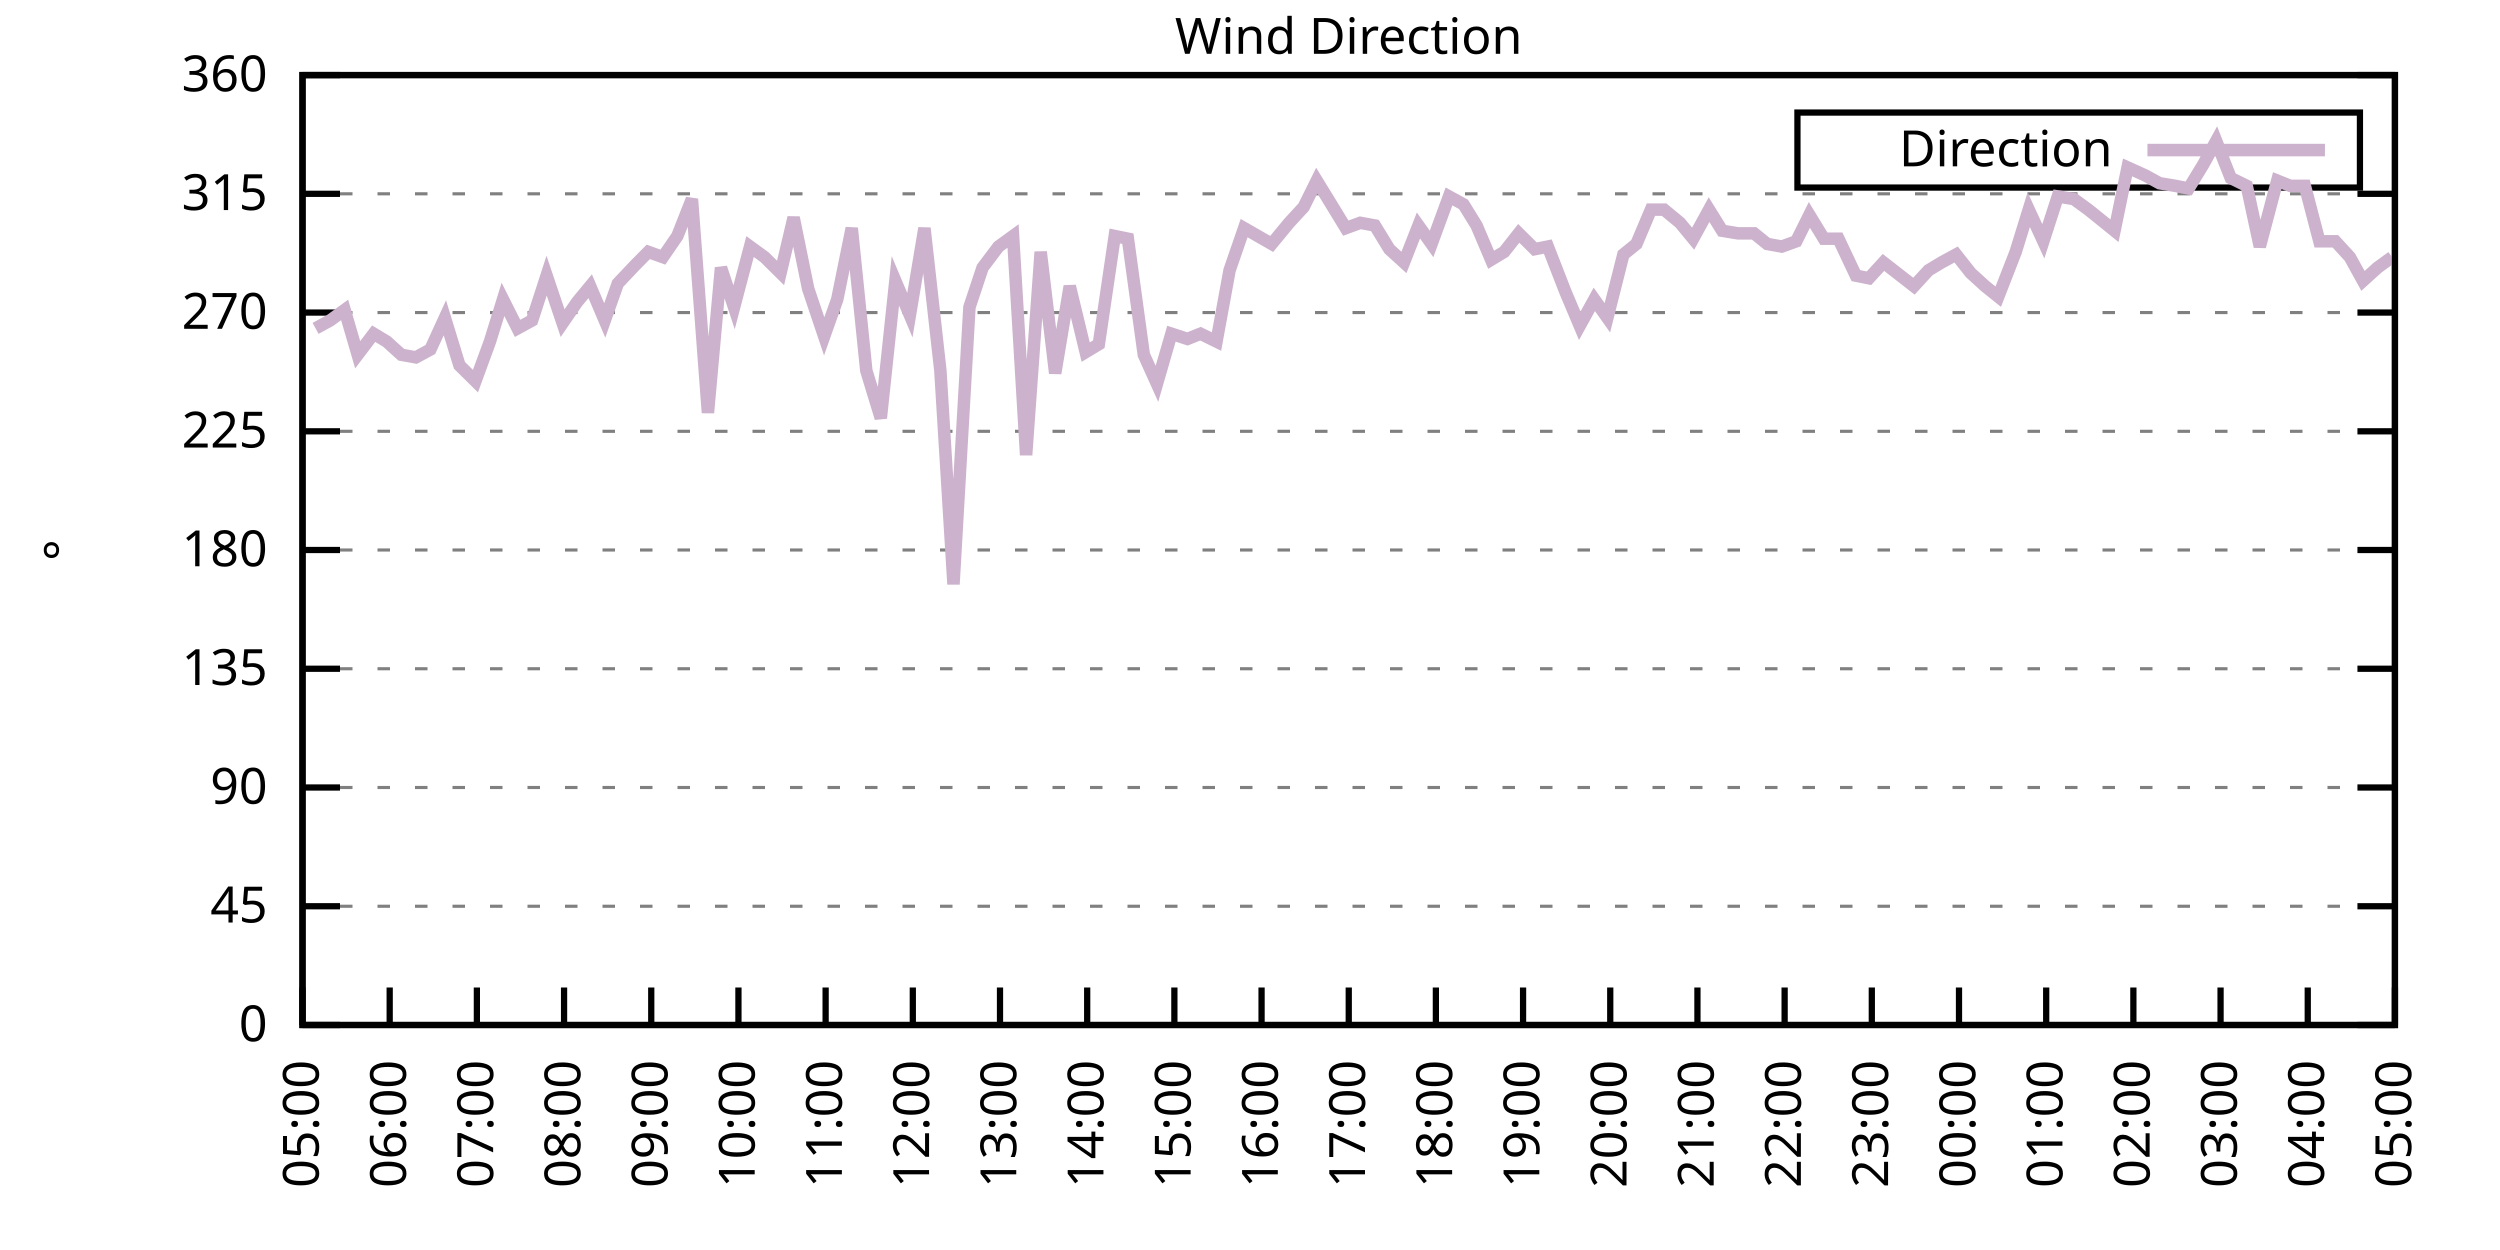
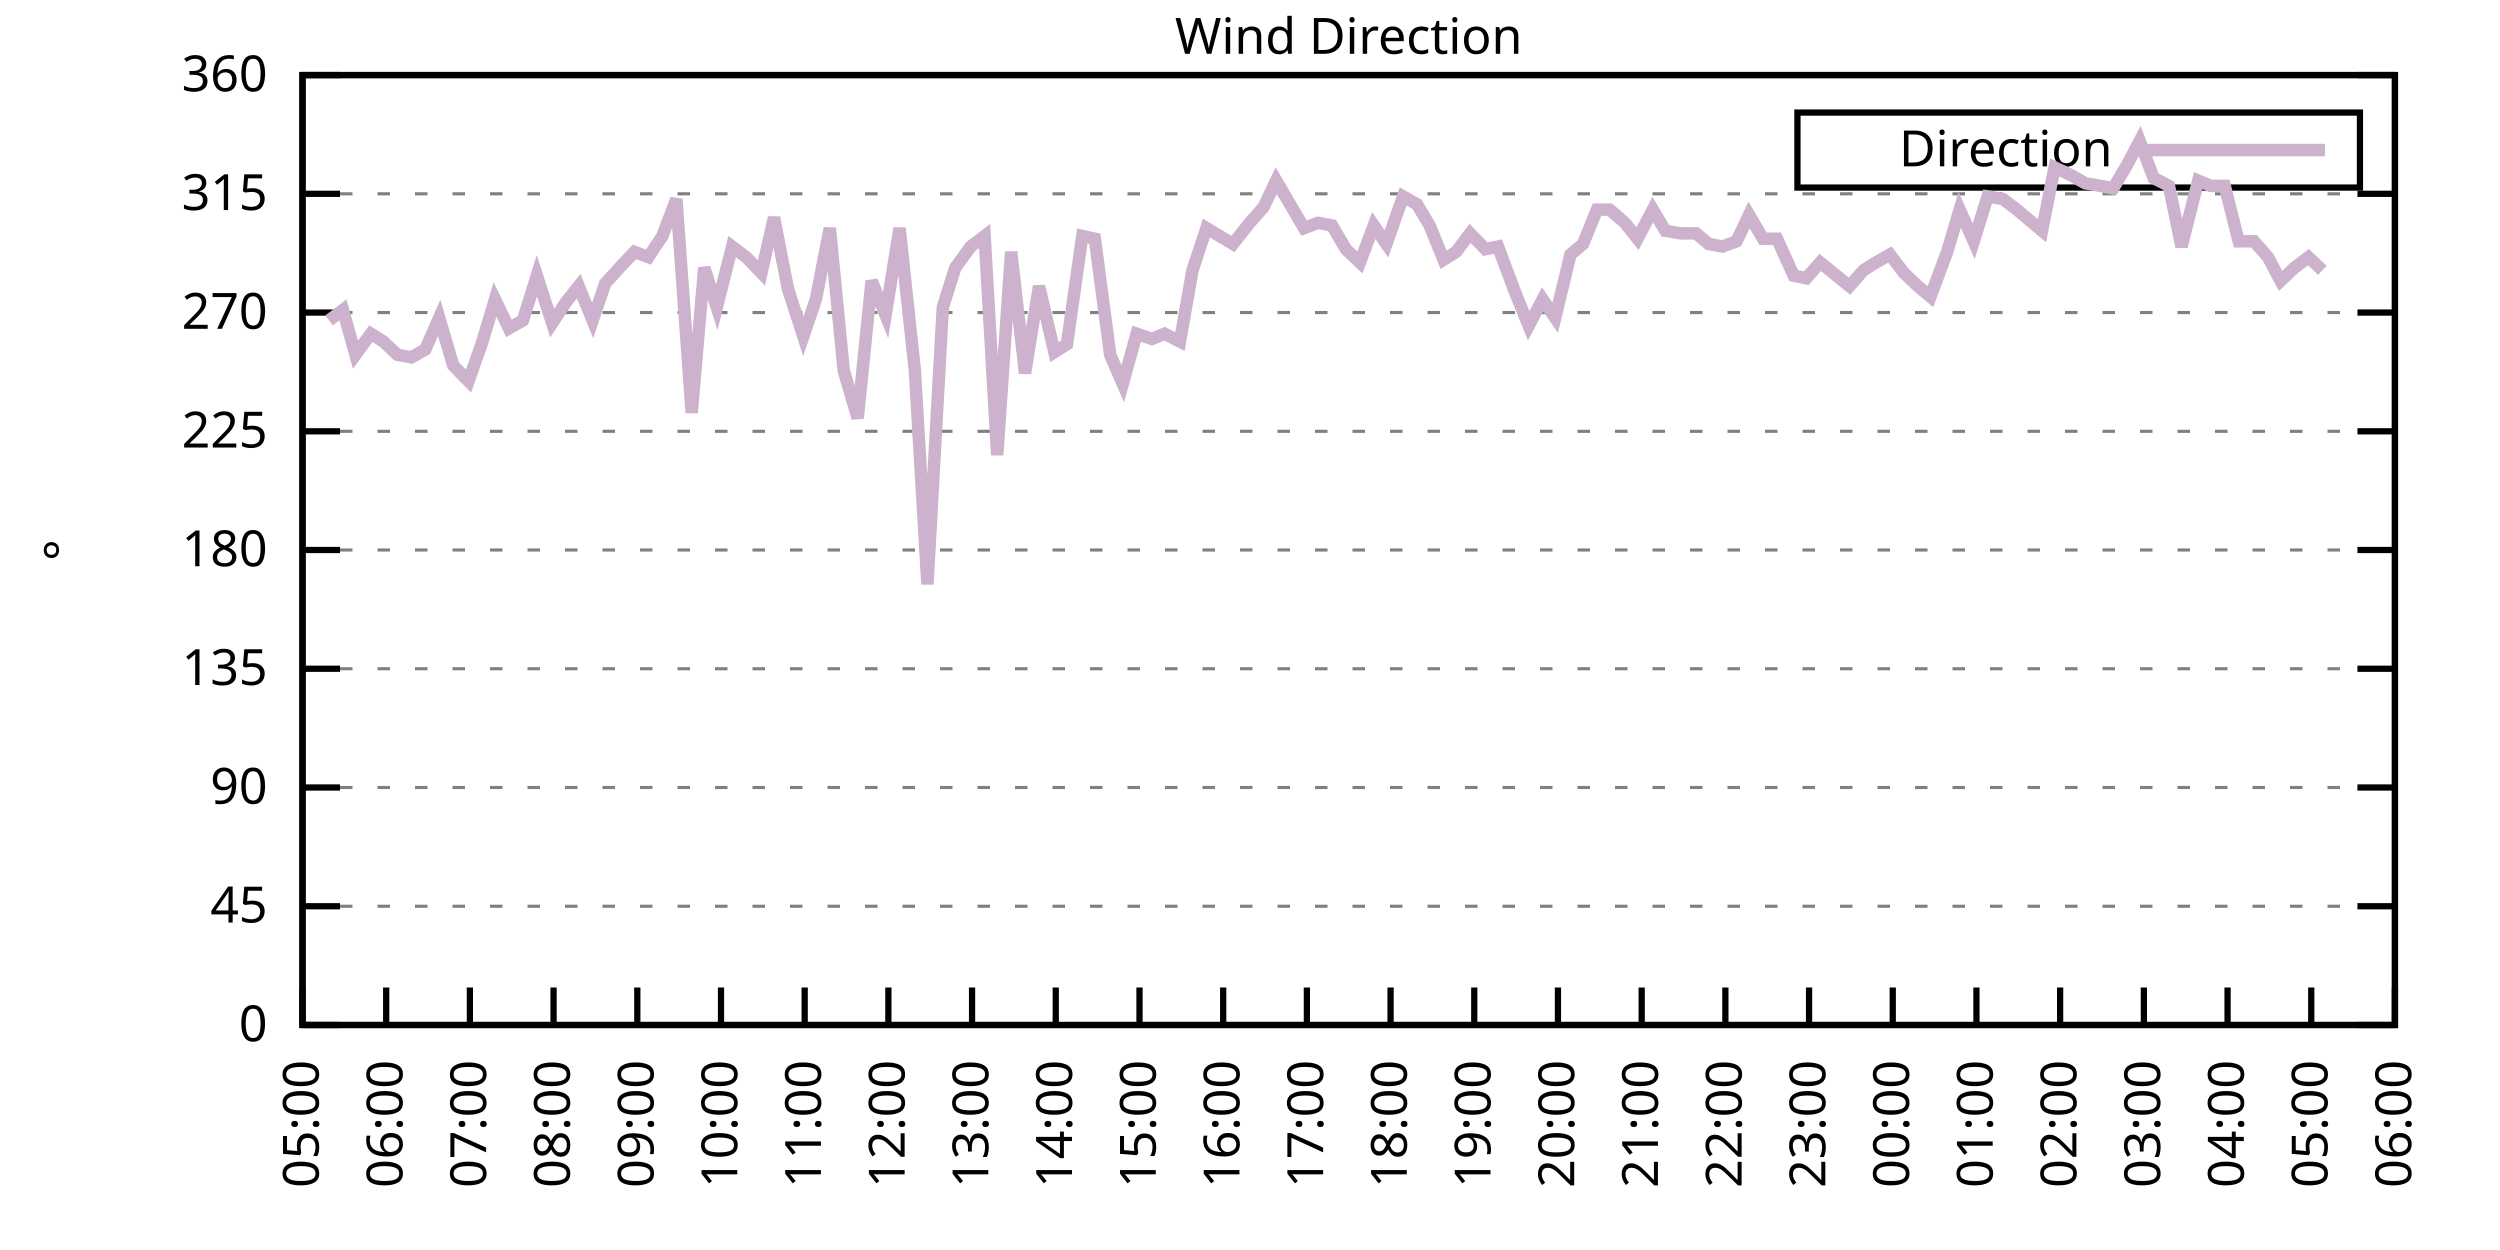
<svg xmlns="http://www.w3.org/2000/svg" xmlns:xlink="http://www.w3.org/1999/xlink" width="400" height="200" viewBox="0 0 400 200">
  <g id="gnuplot_canvas">
    <rect x="0" y="0" width="400" height="200" fill="none" />
    <defs>
      <circle id="gpDot" r="0.5" stroke-width="0.5" stroke="currentColor" />
      <path id="gpPt0" stroke-width="0.333" stroke="currentColor" d="M-1,0 h2 M0,-1 v2" />
      <path id="gpPt1" stroke-width="0.333" stroke="currentColor" d="M-1,-1 L1,1 M1,-1 L-1,1" />
      <path id="gpPt2" stroke-width="0.333" stroke="currentColor" d="M-1,0 L1,0 M0,-1 L0,1 M-1,-1 L1,1 M-1,1 L1,-1" />
      <rect id="gpPt3" stroke-width="0.333" stroke="currentColor" x="-1" y="-1" width="2" height="2" />
      <rect id="gpPt4" stroke-width="0.333" stroke="currentColor" fill="currentColor" x="-1" y="-1" width="2" height="2" />
      <circle id="gpPt5" stroke-width="0.333" stroke="currentColor" cx="0" cy="0" r="1" />
      <use xlink:href="#gpPt5" id="gpPt6" fill="currentColor" stroke="none" />
      <path id="gpPt7" stroke-width="0.333" stroke="currentColor" d="M0,-1.33 L-1.33,0.67 L1.33,0.67 z" />
      <use xlink:href="#gpPt7" id="gpPt8" fill="currentColor" stroke="none" />
      <use xlink:href="#gpPt7" id="gpPt9" stroke="currentColor" transform="rotate(180)" />
      <use xlink:href="#gpPt9" id="gpPt10" fill="currentColor" stroke="none" />
      <use xlink:href="#gpPt3" id="gpPt11" stroke="currentColor" transform="rotate(45)" />
      <use xlink:href="#gpPt11" id="gpPt12" fill="currentColor" stroke="none" />
      <path id="gpPt13" stroke-width="0.333" stroke="currentColor" d="M0,1.330 L1.265,0.411 L0.782,-1.067 L-0.782,-1.076 L-1.265,0.411 z" />
      <use xlink:href="#gpPt13" id="gpPt14" fill="currentColor" stroke="none" />
      <filter id="textbox" filterUnits="objectBoundingBox" x="0" y="0" height="1" width="1">
        <feFlood flood-color="white" flood-opacity="1" result="bgnd" />
        <feComposite in="SourceGraphic" in2="bgnd" operator="atop" />
      </filter>
      <filter id="greybox" filterUnits="objectBoundingBox" x="0" y="0" height="1" width="1">
        <feFlood flood-color="lightgrey" flood-opacity="1" result="grey" />
        <feComposite in="SourceGraphic" in2="grey" operator="atop" />
      </filter>
    </defs>
    <g fill="none" color="white" stroke="currentColor" stroke-width="1.00" stroke-linecap="butt" stroke-linejoin="miter">
</g>
    <g fill="none" color="black" stroke="currentColor" stroke-width="1.00" stroke-linecap="butt" stroke-linejoin="miter">
      <g stroke="none" shape-rendering="crispEdges">
        <polygon fill="rgb(255, 255, 255)" points="48.40,164.00 383.18,164.00 383.18,12.02 48.40,12.02 " />
      </g>
    </g>
    <g fill="none" color="black" stroke="currentColor" stroke-width="1.00" stroke-linecap="butt" stroke-linejoin="miter">
</g>
    <g fill="none" color="black" stroke="black" stroke-width="0.50" stroke-linecap="butt" stroke-linejoin="miter">
</g>
    <g fill="none" color="gray" stroke="currentColor" stroke-width="0.50" stroke-linecap="butt" stroke-linejoin="miter">
      <path stroke="gray" stroke-dasharray="2,4" class="gridline" d="M48.40,164.00 L383.19,164.00  " />
    </g>
    <g fill="none" color="gray" stroke="gray" stroke-width="1.00" stroke-linecap="butt" stroke-linejoin="miter">
</g>
    <g fill="none" color="black" stroke="currentColor" stroke-width="1.00" stroke-linecap="butt" stroke-linejoin="miter">
      <path stroke="black" d="M48.40,164.00 L54.40,164.00 M383.19,164.00 L377.19,164.00  " />
      <g transform="translate(42.80,166.60)" stroke="none" fill="black" font-family="Sans" font-size="8.00" text-anchor="end">
        <text>
          <tspan font-family="Sans"> 0</tspan>
        </text>
      </g>
    </g>
    <g fill="none" color="black" stroke="currentColor" stroke-width="1.00" stroke-linecap="butt" stroke-linejoin="miter">
</g>
    <g fill="none" color="black" stroke="black" stroke-width="0.50" stroke-linecap="butt" stroke-linejoin="miter">
</g>
    <g fill="none" color="gray" stroke="currentColor" stroke-width="0.50" stroke-linecap="butt" stroke-linejoin="miter">
      <path stroke="gray" stroke-dasharray="2,4" class="gridline" d="M48.40,145.00 L383.19,145.00  " />
    </g>
    <g fill="none" color="gray" stroke="gray" stroke-width="1.00" stroke-linecap="butt" stroke-linejoin="miter">
</g>
    <g fill="none" color="black" stroke="currentColor" stroke-width="1.00" stroke-linecap="butt" stroke-linejoin="miter">
      <path stroke="black" d="M48.40,145.00 L54.40,145.00 M383.19,145.00 L377.19,145.00  " />
      <g transform="translate(42.80,147.60)" stroke="none" fill="black" font-family="Sans" font-size="8.00" text-anchor="end">
        <text>
          <tspan font-family="Sans"> 45</tspan>
        </text>
      </g>
    </g>
    <g fill="none" color="black" stroke="currentColor" stroke-width="1.00" stroke-linecap="butt" stroke-linejoin="miter">
</g>
    <g fill="none" color="black" stroke="black" stroke-width="0.50" stroke-linecap="butt" stroke-linejoin="miter">
</g>
    <g fill="none" color="gray" stroke="currentColor" stroke-width="0.50" stroke-linecap="butt" stroke-linejoin="miter">
      <path stroke="gray" stroke-dasharray="2,4" class="gridline" d="M48.40,126.00 L383.19,126.00  " />
    </g>
    <g fill="none" color="gray" stroke="gray" stroke-width="1.00" stroke-linecap="butt" stroke-linejoin="miter">
</g>
    <g fill="none" color="black" stroke="currentColor" stroke-width="1.00" stroke-linecap="butt" stroke-linejoin="miter">
      <path stroke="black" d="M48.40,126.00 L54.40,126.00 M383.19,126.00 L377.19,126.00  " />
      <g transform="translate(42.80,128.60)" stroke="none" fill="black" font-family="Sans" font-size="8.00" text-anchor="end">
        <text>
          <tspan font-family="Sans"> 90</tspan>
        </text>
      </g>
    </g>
    <g fill="none" color="black" stroke="currentColor" stroke-width="1.00" stroke-linecap="butt" stroke-linejoin="miter">
</g>
    <g fill="none" color="black" stroke="black" stroke-width="0.50" stroke-linecap="butt" stroke-linejoin="miter">
</g>
    <g fill="none" color="gray" stroke="currentColor" stroke-width="0.50" stroke-linecap="butt" stroke-linejoin="miter">
      <path stroke="gray" stroke-dasharray="2,4" class="gridline" d="M48.40,107.00 L383.19,107.00  " />
    </g>
    <g fill="none" color="gray" stroke="gray" stroke-width="1.00" stroke-linecap="butt" stroke-linejoin="miter">
</g>
    <g fill="none" color="black" stroke="currentColor" stroke-width="1.00" stroke-linecap="butt" stroke-linejoin="miter">
      <path stroke="black" d="M48.40,107.00 L54.40,107.00 M383.19,107.00 L377.19,107.00  " />
      <g transform="translate(42.80,109.60)" stroke="none" fill="black" font-family="Sans" font-size="8.00" text-anchor="end">
        <text>
          <tspan font-family="Sans"> 135</tspan>
        </text>
      </g>
    </g>
    <g fill="none" color="black" stroke="currentColor" stroke-width="1.00" stroke-linecap="butt" stroke-linejoin="miter">
</g>
    <g fill="none" color="black" stroke="black" stroke-width="0.50" stroke-linecap="butt" stroke-linejoin="miter">
</g>
    <g fill="none" color="gray" stroke="currentColor" stroke-width="0.50" stroke-linecap="butt" stroke-linejoin="miter">
      <path stroke="gray" stroke-dasharray="2,4" class="gridline" d="M48.40,88.00 L383.19,88.00  " />
    </g>
    <g fill="none" color="gray" stroke="gray" stroke-width="1.00" stroke-linecap="butt" stroke-linejoin="miter">
</g>
    <g fill="none" color="black" stroke="currentColor" stroke-width="1.00" stroke-linecap="butt" stroke-linejoin="miter">
      <path stroke="black" d="M48.40,88.00 L54.40,88.00 M383.19,88.00 L377.19,88.00  " />
      <g transform="translate(42.80,90.60)" stroke="none" fill="black" font-family="Sans" font-size="8.00" text-anchor="end">
        <text>
          <tspan font-family="Sans"> 180</tspan>
        </text>
      </g>
    </g>
    <g fill="none" color="black" stroke="currentColor" stroke-width="1.00" stroke-linecap="butt" stroke-linejoin="miter">
</g>
    <g fill="none" color="black" stroke="black" stroke-width="0.50" stroke-linecap="butt" stroke-linejoin="miter">
</g>
    <g fill="none" color="gray" stroke="currentColor" stroke-width="0.50" stroke-linecap="butt" stroke-linejoin="miter">
      <path stroke="gray" stroke-dasharray="2,4" class="gridline" d="M48.40,69.01 L383.19,69.01  " />
    </g>
    <g fill="none" color="gray" stroke="gray" stroke-width="1.00" stroke-linecap="butt" stroke-linejoin="miter">
</g>
    <g fill="none" color="black" stroke="currentColor" stroke-width="1.00" stroke-linecap="butt" stroke-linejoin="miter">
      <path stroke="black" d="M48.40,69.01 L54.40,69.01 M383.19,69.01 L377.19,69.01  " />
      <g transform="translate(42.80,71.61)" stroke="none" fill="black" font-family="Sans" font-size="8.00" text-anchor="end">
        <text>
          <tspan font-family="Sans"> 225</tspan>
        </text>
      </g>
    </g>
    <g fill="none" color="black" stroke="currentColor" stroke-width="1.00" stroke-linecap="butt" stroke-linejoin="miter">
</g>
    <g fill="none" color="black" stroke="black" stroke-width="0.50" stroke-linecap="butt" stroke-linejoin="miter">
</g>
    <g fill="none" color="gray" stroke="currentColor" stroke-width="0.50" stroke-linecap="butt" stroke-linejoin="miter">
      <path stroke="gray" stroke-dasharray="2,4" class="gridline" d="M48.40,50.01 L383.19,50.01  " />
    </g>
    <g fill="none" color="gray" stroke="gray" stroke-width="1.00" stroke-linecap="butt" stroke-linejoin="miter">
</g>
    <g fill="none" color="black" stroke="currentColor" stroke-width="1.00" stroke-linecap="butt" stroke-linejoin="miter">
      <path stroke="black" d="M48.40,50.01 L54.40,50.01 M383.19,50.01 L377.19,50.01  " />
      <g transform="translate(42.80,52.61)" stroke="none" fill="black" font-family="Sans" font-size="8.00" text-anchor="end">
        <text>
          <tspan font-family="Sans"> 270</tspan>
        </text>
      </g>
    </g>
    <g fill="none" color="black" stroke="currentColor" stroke-width="1.00" stroke-linecap="butt" stroke-linejoin="miter">
</g>
    <g fill="none" color="black" stroke="black" stroke-width="0.50" stroke-linecap="butt" stroke-linejoin="miter">
</g>
    <g fill="none" color="gray" stroke="currentColor" stroke-width="0.50" stroke-linecap="butt" stroke-linejoin="miter">
      <path stroke="gray" stroke-dasharray="2,4" class="gridline" d="M48.40,31.01 L383.19,31.01  " />
    </g>
    <g fill="none" color="gray" stroke="gray" stroke-width="1.00" stroke-linecap="butt" stroke-linejoin="miter">
</g>
    <g fill="none" color="black" stroke="currentColor" stroke-width="1.00" stroke-linecap="butt" stroke-linejoin="miter">
      <path stroke="black" d="M48.40,31.01 L54.40,31.01 M383.19,31.01 L377.19,31.01  " />
      <g transform="translate(42.80,33.61)" stroke="none" fill="black" font-family="Sans" font-size="8.00" text-anchor="end">
        <text>
          <tspan font-family="Sans"> 315</tspan>
        </text>
      </g>
    </g>
    <g fill="none" color="black" stroke="currentColor" stroke-width="1.00" stroke-linecap="butt" stroke-linejoin="miter">
</g>
    <g fill="none" color="black" stroke="black" stroke-width="0.50" stroke-linecap="butt" stroke-linejoin="miter">
</g>
    <g fill="none" color="gray" stroke="currentColor" stroke-width="0.50" stroke-linecap="butt" stroke-linejoin="miter">
      <path stroke="gray" stroke-dasharray="2,4" class="gridline" d="M48.40,12.01 L383.19,12.01  " />
    </g>
    <g fill="none" color="gray" stroke="gray" stroke-width="1.00" stroke-linecap="butt" stroke-linejoin="miter">
</g>
    <g fill="none" color="black" stroke="currentColor" stroke-width="1.00" stroke-linecap="butt" stroke-linejoin="miter">
      <path stroke="black" d="M48.40,12.01 L54.40,12.01 M383.19,12.01 L377.19,12.01  " />
      <g transform="translate(42.80,14.61)" stroke="none" fill="black" font-family="Sans" font-size="8.00" text-anchor="end">
        <text>
          <tspan font-family="Sans"> 360</tspan>
        </text>
      </g>
    </g>
    <g fill="none" color="black" stroke="currentColor" stroke-width="1.00" stroke-linecap="butt" stroke-linejoin="miter">
      <path stroke="black" d="M48.40,164.00 L48.40,158.00  " />
      <g transform="translate(51.00,169.60) rotate(270.00)" stroke="none" fill="black" font-family="Sans" font-size="8.00" text-anchor="end">
        <text>
          <tspan font-family="Sans">05:00</tspan>
        </text>
      </g>
    </g>
    <g fill="none" color="black" stroke="currentColor" stroke-width="1.00" stroke-linecap="butt" stroke-linejoin="miter">
-       <path stroke="black" d="M62.35,164.00 L62.35,158.00  " />
-       <g transform="translate(64.95,169.60) rotate(270.00)" stroke="none" fill="black" font-family="Sans" font-size="8.00" text-anchor="end">
+       <path stroke="black" d="M61.79,164.00 L61.79,158.00  " />
+       <g transform="translate(64.39,169.60) rotate(270.00)" stroke="none" fill="black" font-family="Sans" font-size="8.00" text-anchor="end">
        <text>
          <tspan font-family="Sans">06:00</tspan>
        </text>
      </g>
    </g>
    <g fill="none" color="black" stroke="currentColor" stroke-width="1.00" stroke-linecap="butt" stroke-linejoin="miter">
-       <path stroke="black" d="M76.30,164.00 L76.30,158.00  " />
-       <g transform="translate(78.90,169.60) rotate(270.00)" stroke="none" fill="black" font-family="Sans" font-size="8.00" text-anchor="end">
+       <path stroke="black" d="M75.18,164.00 L75.18,158.00  " />
+       <g transform="translate(77.78,169.60) rotate(270.00)" stroke="none" fill="black" font-family="Sans" font-size="8.00" text-anchor="end">
        <text>
          <tspan font-family="Sans">07:00</tspan>
        </text>
      </g>
    </g>
    <g fill="none" color="black" stroke="currentColor" stroke-width="1.00" stroke-linecap="butt" stroke-linejoin="miter">
-       <path stroke="black" d="M90.25,164.00 L90.25,158.00  " />
-       <g transform="translate(92.85,169.60) rotate(270.00)" stroke="none" fill="black" font-family="Sans" font-size="8.00" text-anchor="end">
+       <path stroke="black" d="M88.57,164.00 L88.57,158.00  " />
+       <g transform="translate(91.17,169.60) rotate(270.00)" stroke="none" fill="black" font-family="Sans" font-size="8.00" text-anchor="end">
        <text>
          <tspan font-family="Sans">08:00</tspan>
        </text>
      </g>
    </g>
    <g fill="none" color="black" stroke="currentColor" stroke-width="1.00" stroke-linecap="butt" stroke-linejoin="miter">
-       <path stroke="black" d="M104.20,164.00 L104.20,158.00  " />
-       <g transform="translate(106.80,169.60) rotate(270.00)" stroke="none" fill="black" font-family="Sans" font-size="8.00" text-anchor="end">
+       <path stroke="black" d="M101.97,164.00 L101.97,158.00  " />
+       <g transform="translate(104.57,169.60) rotate(270.00)" stroke="none" fill="black" font-family="Sans" font-size="8.00" text-anchor="end">
        <text>
          <tspan font-family="Sans">09:00</tspan>
        </text>
      </g>
    </g>
    <g fill="none" color="black" stroke="currentColor" stroke-width="1.00" stroke-linecap="butt" stroke-linejoin="miter">
-       <path stroke="black" d="M118.15,164.00 L118.15,158.00  " />
-       <g transform="translate(120.75,169.60) rotate(270.00)" stroke="none" fill="black" font-family="Sans" font-size="8.00" text-anchor="end">
+       <path stroke="black" d="M115.36,164.00 L115.36,158.00  " />
+       <g transform="translate(117.96,169.60) rotate(270.00)" stroke="none" fill="black" font-family="Sans" font-size="8.00" text-anchor="end">
        <text>
          <tspan font-family="Sans">10:00</tspan>
        </text>
      </g>
    </g>
    <g fill="none" color="black" stroke="currentColor" stroke-width="1.00" stroke-linecap="butt" stroke-linejoin="miter">
-       <path stroke="black" d="M132.10,164.00 L132.10,158.00  " />
-       <g transform="translate(134.70,169.60) rotate(270.00)" stroke="none" fill="black" font-family="Sans" font-size="8.00" text-anchor="end">
+       <path stroke="black" d="M128.75,164.00 L128.75,158.00  " />
+       <g transform="translate(131.35,169.60) rotate(270.00)" stroke="none" fill="black" font-family="Sans" font-size="8.00" text-anchor="end">
        <text>
          <tspan font-family="Sans">11:00</tspan>
        </text>
      </g>
    </g>
    <g fill="none" color="black" stroke="currentColor" stroke-width="1.00" stroke-linecap="butt" stroke-linejoin="miter">
-       <path stroke="black" d="M146.05,164.00 L146.05,158.00  " />
-       <g transform="translate(148.65,169.60) rotate(270.00)" stroke="none" fill="black" font-family="Sans" font-size="8.00" text-anchor="end">
+       <path stroke="black" d="M142.14,164.00 L142.14,158.00  " />
+       <g transform="translate(144.74,169.60) rotate(270.00)" stroke="none" fill="black" font-family="Sans" font-size="8.00" text-anchor="end">
        <text>
          <tspan font-family="Sans">12:00</tspan>
        </text>
      </g>
    </g>
    <g fill="none" color="black" stroke="currentColor" stroke-width="1.00" stroke-linecap="butt" stroke-linejoin="miter">
-       <path stroke="black" d="M160.00,164.00 L160.00,158.00  " />
-       <g transform="translate(162.60,169.60) rotate(270.00)" stroke="none" fill="black" font-family="Sans" font-size="8.00" text-anchor="end">
+       <path stroke="black" d="M155.53,164.00 L155.53,158.00  " />
+       <g transform="translate(158.13,169.60) rotate(270.00)" stroke="none" fill="black" font-family="Sans" font-size="8.00" text-anchor="end">
        <text>
          <tspan font-family="Sans">13:00</tspan>
        </text>
      </g>
    </g>
    <g fill="none" color="black" stroke="currentColor" stroke-width="1.00" stroke-linecap="butt" stroke-linejoin="miter">
-       <path stroke="black" d="M173.95,164.00 L173.95,158.00  " />
-       <g transform="translate(176.55,169.60) rotate(270.00)" stroke="none" fill="black" font-family="Sans" font-size="8.00" text-anchor="end">
+       <path stroke="black" d="M168.92,164.00 L168.92,158.00  " />
+       <g transform="translate(171.52,169.60) rotate(270.00)" stroke="none" fill="black" font-family="Sans" font-size="8.00" text-anchor="end">
        <text>
          <tspan font-family="Sans">14:00</tspan>
        </text>
      </g>
    </g>
    <g fill="none" color="black" stroke="currentColor" stroke-width="1.00" stroke-linecap="butt" stroke-linejoin="miter">
-       <path stroke="black" d="M187.90,164.00 L187.90,158.00  " />
-       <g transform="translate(190.50,169.60) rotate(270.00)" stroke="none" fill="black" font-family="Sans" font-size="8.00" text-anchor="end">
+       <path stroke="black" d="M182.32,164.00 L182.32,158.00  " />
+       <g transform="translate(184.92,169.60) rotate(270.00)" stroke="none" fill="black" font-family="Sans" font-size="8.00" text-anchor="end">
        <text>
          <tspan font-family="Sans">15:00</tspan>
        </text>
      </g>
    </g>
    <g fill="none" color="black" stroke="currentColor" stroke-width="1.00" stroke-linecap="butt" stroke-linejoin="miter">
-       <path stroke="black" d="M201.85,164.00 L201.85,158.00  " />
-       <g transform="translate(204.45,169.60) rotate(270.00)" stroke="none" fill="black" font-family="Sans" font-size="8.00" text-anchor="end">
+       <path stroke="black" d="M195.71,164.00 L195.71,158.00  " />
+       <g transform="translate(198.31,169.60) rotate(270.00)" stroke="none" fill="black" font-family="Sans" font-size="8.00" text-anchor="end">
        <text>
          <tspan font-family="Sans">16:00</tspan>
        </text>
      </g>
    </g>
    <g fill="none" color="black" stroke="currentColor" stroke-width="1.00" stroke-linecap="butt" stroke-linejoin="miter">
-       <path stroke="black" d="M215.80,164.00 L215.80,158.00  " />
-       <g transform="translate(218.40,169.60) rotate(270.00)" stroke="none" fill="black" font-family="Sans" font-size="8.00" text-anchor="end">
+       <path stroke="black" d="M209.10,164.00 L209.10,158.00  " />
+       <g transform="translate(211.70,169.60) rotate(270.00)" stroke="none" fill="black" font-family="Sans" font-size="8.00" text-anchor="end">
        <text>
          <tspan font-family="Sans">17:00</tspan>
        </text>
      </g>
    </g>
    <g fill="none" color="black" stroke="currentColor" stroke-width="1.00" stroke-linecap="butt" stroke-linejoin="miter">
-       <path stroke="black" d="M229.74,164.00 L229.74,158.00  " />
-       <g transform="translate(232.34,169.60) rotate(270.00)" stroke="none" fill="black" font-family="Sans" font-size="8.00" text-anchor="end">
+       <path stroke="black" d="M222.49,164.00 L222.49,158.00  " />
+       <g transform="translate(225.09,169.60) rotate(270.00)" stroke="none" fill="black" font-family="Sans" font-size="8.00" text-anchor="end">
        <text>
          <tspan font-family="Sans">18:00</tspan>
        </text>
      </g>
    </g>
    <g fill="none" color="black" stroke="currentColor" stroke-width="1.00" stroke-linecap="butt" stroke-linejoin="miter">
-       <path stroke="black" d="M243.69,164.00 L243.69,158.00  " />
-       <g transform="translate(246.29,169.60) rotate(270.00)" stroke="none" fill="black" font-family="Sans" font-size="8.00" text-anchor="end">
+       <path stroke="black" d="M235.88,164.00 L235.88,158.00  " />
+       <g transform="translate(238.48,169.60) rotate(270.00)" stroke="none" fill="black" font-family="Sans" font-size="8.00" text-anchor="end">
        <text>
          <tspan font-family="Sans">19:00</tspan>
        </text>
      </g>
    </g>
    <g fill="none" color="black" stroke="currentColor" stroke-width="1.00" stroke-linecap="butt" stroke-linejoin="miter">
-       <path stroke="black" d="M257.64,164.00 L257.64,158.00  " />
-       <g transform="translate(260.24,169.60) rotate(270.00)" stroke="none" fill="black" font-family="Sans" font-size="8.00" text-anchor="end">
+       <path stroke="black" d="M249.27,164.00 L249.27,158.00  " />
+       <g transform="translate(251.87,169.60) rotate(270.00)" stroke="none" fill="black" font-family="Sans" font-size="8.00" text-anchor="end">
        <text>
          <tspan font-family="Sans">20:00</tspan>
        </text>
      </g>
    </g>
    <g fill="none" color="black" stroke="currentColor" stroke-width="1.00" stroke-linecap="butt" stroke-linejoin="miter">
-       <path stroke="black" d="M271.59,164.00 L271.59,158.00  " />
-       <g transform="translate(274.19,169.60) rotate(270.00)" stroke="none" fill="black" font-family="Sans" font-size="8.00" text-anchor="end">
+       <path stroke="black" d="M262.67,164.00 L262.67,158.00  " />
+       <g transform="translate(265.27,169.60) rotate(270.00)" stroke="none" fill="black" font-family="Sans" font-size="8.00" text-anchor="end">
        <text>
          <tspan font-family="Sans">21:00</tspan>
        </text>
      </g>
    </g>
    <g fill="none" color="black" stroke="currentColor" stroke-width="1.00" stroke-linecap="butt" stroke-linejoin="miter">
-       <path stroke="black" d="M285.54,164.00 L285.54,158.00  " />
-       <g transform="translate(288.14,169.60) rotate(270.00)" stroke="none" fill="black" font-family="Sans" font-size="8.00" text-anchor="end">
+       <path stroke="black" d="M276.06,164.00 L276.06,158.00  " />
+       <g transform="translate(278.66,169.60) rotate(270.00)" stroke="none" fill="black" font-family="Sans" font-size="8.00" text-anchor="end">
        <text>
          <tspan font-family="Sans">22:00</tspan>
        </text>
      </g>
    </g>
    <g fill="none" color="black" stroke="currentColor" stroke-width="1.00" stroke-linecap="butt" stroke-linejoin="miter">
-       <path stroke="black" d="M299.49,164.00 L299.49,158.00  " />
-       <g transform="translate(302.09,169.60) rotate(270.00)" stroke="none" fill="black" font-family="Sans" font-size="8.00" text-anchor="end">
+       <path stroke="black" d="M289.45,164.00 L289.45,158.00  " />
+       <g transform="translate(292.05,169.60) rotate(270.00)" stroke="none" fill="black" font-family="Sans" font-size="8.00" text-anchor="end">
        <text>
          <tspan font-family="Sans">23:00</tspan>
        </text>
      </g>
    </g>
    <g fill="none" color="black" stroke="currentColor" stroke-width="1.00" stroke-linecap="butt" stroke-linejoin="miter">
-       <path stroke="black" d="M313.44,164.00 L313.44,158.00  " />
-       <g transform="translate(316.04,169.60) rotate(270.00)" stroke="none" fill="black" font-family="Sans" font-size="8.00" text-anchor="end">
+       <path stroke="black" d="M302.84,164.00 L302.84,158.00  " />
+       <g transform="translate(305.44,169.60) rotate(270.00)" stroke="none" fill="black" font-family="Sans" font-size="8.00" text-anchor="end">
        <text>
          <tspan font-family="Sans">00:00</tspan>
        </text>
      </g>
    </g>
    <g fill="none" color="black" stroke="currentColor" stroke-width="1.00" stroke-linecap="butt" stroke-linejoin="miter">
-       <path stroke="black" d="M327.39,164.00 L327.39,158.00  " />
-       <g transform="translate(329.99,169.60) rotate(270.00)" stroke="none" fill="black" font-family="Sans" font-size="8.00" text-anchor="end">
+       <path stroke="black" d="M316.23,164.00 L316.23,158.00  " />
+       <g transform="translate(318.83,169.60) rotate(270.00)" stroke="none" fill="black" font-family="Sans" font-size="8.00" text-anchor="end">
        <text>
          <tspan font-family="Sans">01:00</tspan>
        </text>
      </g>
    </g>
    <g fill="none" color="black" stroke="currentColor" stroke-width="1.00" stroke-linecap="butt" stroke-linejoin="miter">
-       <path stroke="black" d="M341.34,164.00 L341.34,158.00  " />
-       <g transform="translate(343.94,169.60) rotate(270.00)" stroke="none" fill="black" font-family="Sans" font-size="8.00" text-anchor="end">
+       <path stroke="black" d="M329.62,164.00 L329.62,158.00  " />
+       <g transform="translate(332.22,169.60) rotate(270.00)" stroke="none" fill="black" font-family="Sans" font-size="8.00" text-anchor="end">
        <text>
          <tspan font-family="Sans">02:00</tspan>
        </text>
      </g>
    </g>
    <g fill="none" color="black" stroke="currentColor" stroke-width="1.00" stroke-linecap="butt" stroke-linejoin="miter">
-       <path stroke="black" d="M355.29,164.00 L355.29,158.00  " />
-       <g transform="translate(357.89,169.60) rotate(270.00)" stroke="none" fill="black" font-family="Sans" font-size="8.00" text-anchor="end">
+       <path stroke="black" d="M343.02,164.00 L343.02,158.00  " />
+       <g transform="translate(345.62,169.60) rotate(270.00)" stroke="none" fill="black" font-family="Sans" font-size="8.00" text-anchor="end">
        <text>
          <tspan font-family="Sans">03:00</tspan>
        </text>
      </g>
    </g>
    <g fill="none" color="black" stroke="currentColor" stroke-width="1.00" stroke-linecap="butt" stroke-linejoin="miter">
-       <path stroke="black" d="M369.24,164.00 L369.24,158.00  " />
-       <g transform="translate(371.84,169.60) rotate(270.00)" stroke="none" fill="black" font-family="Sans" font-size="8.00" text-anchor="end">
+       <path stroke="black" d="M356.41,164.00 L356.41,158.00  " />
+       <g transform="translate(359.01,169.60) rotate(270.00)" stroke="none" fill="black" font-family="Sans" font-size="8.00" text-anchor="end">
        <text>
          <tspan font-family="Sans">04:00</tspan>
+         </text>
+       </g>
+     </g>
+     <g fill="none" color="black" stroke="currentColor" stroke-width="1.00" stroke-linecap="butt" stroke-linejoin="miter">
+       <path stroke="black" d="M369.80,164.00 L369.80,158.00  " />
+       <g transform="translate(372.40,169.60) rotate(270.00)" stroke="none" fill="black" font-family="Sans" font-size="8.00" text-anchor="end">
+         <text>
+           <tspan font-family="Sans">05:00</tspan>
        </text>
      </g>
    </g>
    <g fill="none" color="black" stroke="currentColor" stroke-width="1.00" stroke-linecap="butt" stroke-linejoin="miter">
      <path stroke="black" d="M383.19,164.00 L383.19,158.00  " />
      <g transform="translate(385.79,169.60) rotate(270.00)" stroke="none" fill="black" font-family="Sans" font-size="8.00" text-anchor="end">
        <text>
-           <tspan font-family="Sans">05:00</tspan>
+           <tspan font-family="Sans">06:00</tspan>
        </text>
      </g>
    </g>
    <g fill="none" color="black" stroke="currentColor" stroke-width="1.00" stroke-linecap="butt" stroke-linejoin="miter">
</g>
    <g fill="none" color="black" stroke="currentColor" stroke-width="1.00" stroke-linecap="butt" stroke-linejoin="miter">
      <path stroke="black" d="M48.40,12.01 L48.40,164.00 L383.19,164.00 L383.19,12.01 L48.40,12.01 Z  " />
    </g>
    <g fill="none" color="black" stroke="currentColor" stroke-width="1.00" stroke-linecap="butt" stroke-linejoin="miter">
</g>
    <g fill="none" color="black" stroke="currentColor" stroke-width="1.00" stroke-linecap="butt" stroke-linejoin="miter">
      <path stroke="black" d="M287.59,30.01 L287.59,18.01 L377.59,18.01 L377.59,30.01 L287.59,30.01 Z  " />
    </g>
    <g id="Wind_direction_plot_1">
      <g fill="none" color="white" stroke="black" stroke-width="2.00" stroke-linecap="butt" stroke-linejoin="miter">
</g>
      <g fill="none" color="black" stroke="currentColor" stroke-width="2.00" stroke-linecap="butt" stroke-linejoin="miter">
        <g transform="translate(337.99,26.61)" stroke="none" fill="black" font-family="Sans" font-size="8.00" text-anchor="end">
          <text>
            <tspan font-family="Sans">Direction</tspan>
          </text>
        </g>
      </g>
      <g fill="none" color="black" stroke="currentColor" stroke-width="2.00" stroke-linecap="butt" stroke-linejoin="miter">
-         <path stroke="rgb(204, 178, 204)" d="M343.59,24.01 L371.99,24.01 M50.49,52.54 L52.82,51.27 L55.14,49.59 L57.23,56.76 L59.79,53.39 L61.88,54.65   L64.21,56.76 L66.53,57.18 L68.86,55.92 L71.18,50.85 L73.51,58.45 L76.07,60.98 L78.39,54.65 L80.48,47.90   L82.81,52.54 L85.13,51.27 L87.46,44.10 L90.02,51.70 L92.34,48.32 L94.43,45.79 L96.76,51.27 L98.85,45.36   L101.64,42.41 L103.73,40.30 L106.06,41.14 L108.38,37.76 L110.71,31.85 L113.27,66.05 L115.36,42.83 L117.45,49.16   L120.01,39.45 L122.33,41.14 L124.89,43.67 L126.98,34.81 L129.31,46.21 L131.87,53.81 L133.96,47.90 L136.28,36.50   L138.61,59.30 L140.93,66.90 L143.26,44.94 L145.58,50.43 L147.91,36.50 L150.46,59.30 L152.56,93.49 L155.11,49.16   L157.21,42.83 L159.76,39.45 L162.09,37.76 L164.18,72.81 L166.51,40.30 L168.83,59.72 L171.16,45.79 L173.71,56.34   L175.81,55.07 L178.36,37.76 L180.46,38.19 L183.01,56.76 L185.11,61.41 L187.43,53.39 L189.99,54.23 L192.08,53.39   L194.64,54.65 L196.73,43.25 L199.06,36.50 L203.47,39.03 L206.26,35.65 L208.59,33.12 L210.68,28.90 L213.01,32.70   L215.33,36.50 L217.65,35.65 L219.98,36.08 L222.30,39.87 L224.63,41.99 L226.95,36.08 L229.05,39.03 L231.84,31.43   L234.16,32.70 L236.25,36.08 L238.58,41.56 L240.67,40.30 L243.00,37.34 L245.55,39.87 L247.65,39.45 L250.44,46.63   L252.76,52.12 L255.09,47.90 L257.18,50.85 L259.74,40.72 L261.83,39.03 L264.15,33.54 L266.25,33.54 L268.80,35.65   L270.90,38.19 L273.45,33.54 L275.55,36.92 L278.10,37.34 L280.66,37.34 L282.75,39.03 L285.08,39.45 L287.40,38.61   L289.50,34.39 L291.82,38.19 L294.15,38.19 L296.94,44.10 L299.03,44.52 L301.35,41.99 L306.23,45.79 L308.56,43.25   L310.65,41.99 L312.98,40.72 L315.30,43.67 L317.63,45.79 L319.72,47.47 L322.51,40.30 L324.60,33.54 L326.93,38.61   L329.25,31.43 L331.81,31.85 L334.13,33.54 L336.23,35.23 L338.32,36.92 L340.41,26.79 L343.20,28.05 L345.53,29.32   L348.08,29.74 L350.18,30.16 L352.50,26.36 L354.59,22.56 L356.92,28.48 L359.48,29.74 L361.57,39.45 L364.36,28.90   L366.45,29.74 L368.78,29.74 L371.10,38.61 L373.66,38.61 L375.98,41.14 L378.08,44.94 L380.40,42.83 L382.73,41.14    " />
+         <path stroke="rgb(204, 178, 204)" d="M343.59,24.01 L371.99,24.01 M52.64,51.27 L54.87,49.59 L56.88,56.76 L59.34,53.39 L61.35,54.65 L63.58,56.76   L65.81,57.18 L68.04,55.92 L70.27,50.85 L72.50,58.45 L74.96,60.98 L77.19,54.65 L79.20,47.90 L81.43,52.54   L83.66,51.27 L85.90,44.10 L88.35,51.70 L90.58,48.32 L92.59,45.79 L94.82,51.27 L96.83,45.36 L99.51,42.41   L101.52,40.30 L103.75,41.14 L105.98,37.76 L108.22,31.85 L110.67,66.05 L112.68,42.83 L114.69,49.16 L117.14,39.45   L119.38,41.14 L121.83,43.67 L123.84,34.81 L126.07,46.21 L128.53,53.81 L130.54,47.90 L132.77,36.50 L135.00,59.30   L137.23,66.90 L139.46,44.94 L141.69,50.43 L143.93,36.50 L146.38,59.30 L148.39,93.49 L150.85,49.16 L152.85,42.83   L155.31,39.45 L157.54,37.76 L159.55,72.81 L161.78,40.30 L164.01,59.72 L166.25,45.79 L168.70,56.34 L170.71,55.07   L173.17,37.76 L175.17,38.19 L177.63,56.76 L179.64,61.41 L181.87,53.39 L184.32,54.23 L186.33,53.39 L188.79,54.65   L190.80,43.25 L193.03,36.50 L197.27,39.03 L199.95,35.65 L202.18,33.12 L204.19,28.90 L206.42,32.70 L208.65,36.50   L210.88,35.65 L213.12,36.08 L215.35,39.87 L217.58,41.99 L219.81,36.08 L221.82,39.03 L224.50,31.43 L226.73,32.70   L228.74,36.08 L230.97,41.56 L232.98,40.30 L235.21,37.34 L237.67,39.87 L239.68,39.45 L242.36,46.63 L244.59,52.12   L246.82,47.90 L248.83,50.85 L251.28,40.72 L253.29,39.03 L255.52,33.54 L257.53,33.54 L259.99,35.65 L262.00,38.19   L264.45,33.54 L266.46,36.92 L268.92,37.34 L271.37,37.34 L273.38,39.03 L275.61,39.45 L277.84,38.61 L279.85,34.39   L282.08,38.19 L284.32,38.19 L286.99,44.10 L289.00,44.52 L291.23,41.99 L295.92,45.79 L298.15,43.25 L300.16,41.99   L302.39,40.72 L304.63,43.67 L306.86,45.79 L308.87,47.47 L311.54,40.30 L313.55,33.54 L315.79,38.61 L318.02,31.43   L320.47,31.85 L322.70,33.54 L324.71,35.23 L326.72,36.92 L328.73,26.79 L331.41,28.05 L333.64,29.32 L336.10,29.74   L338.10,30.16 L340.34,26.36 L342.35,22.56 L344.58,28.48 L347.03,29.74 L349.04,39.45 L351.72,28.90 L353.73,29.74   L355.96,29.74 L358.19,38.61 L360.65,38.61 L362.88,41.14 L364.89,44.94 L367.12,42.83 L369.35,41.14 L371.58,43.25    " />
      </g>
    </g>
    <g fill="none" color="black" stroke="currentColor" stroke-width="2.00" stroke-linecap="butt" stroke-linejoin="miter">
</g>
    <g fill="none" color="black" stroke="black" stroke-width="1.00" stroke-linecap="butt" stroke-linejoin="miter">
</g>
    <g fill="none" color="black" stroke="currentColor" stroke-width="1.00" stroke-linecap="butt" stroke-linejoin="miter">
      <path stroke="black" d="M48.40,12.01 L48.40,164.00 L383.19,164.00 L383.19,12.01 L48.40,12.01 Z  " />
      <g transform="translate(12.80,88.01) rotate(270.00)" stroke="none" fill="black" font-family="Sans" font-size="8.00" text-anchor="middle">
        <text>
          <tspan font-family="Sans">°</tspan>
        </text>
      </g>
    </g>
    <g fill="none" color="black" stroke="currentColor" stroke-width="1.00" stroke-linecap="butt" stroke-linejoin="miter">
</g>
    <g fill="none" color="black" stroke="currentColor" stroke-width="1.00" stroke-linecap="butt" stroke-linejoin="miter">
      <g transform="translate(215.79,8.61)" stroke="none" fill="black" font-family="Sans" font-size="8.00" text-anchor="middle">
        <text>
          <tspan font-family="Sans">Wind Direction</tspan>
        </text>
      </g>
    </g>
    <g fill="none" color="black" stroke="currentColor" stroke-width="1.00" stroke-linecap="butt" stroke-linejoin="miter">
</g>
  </g>
</svg>
